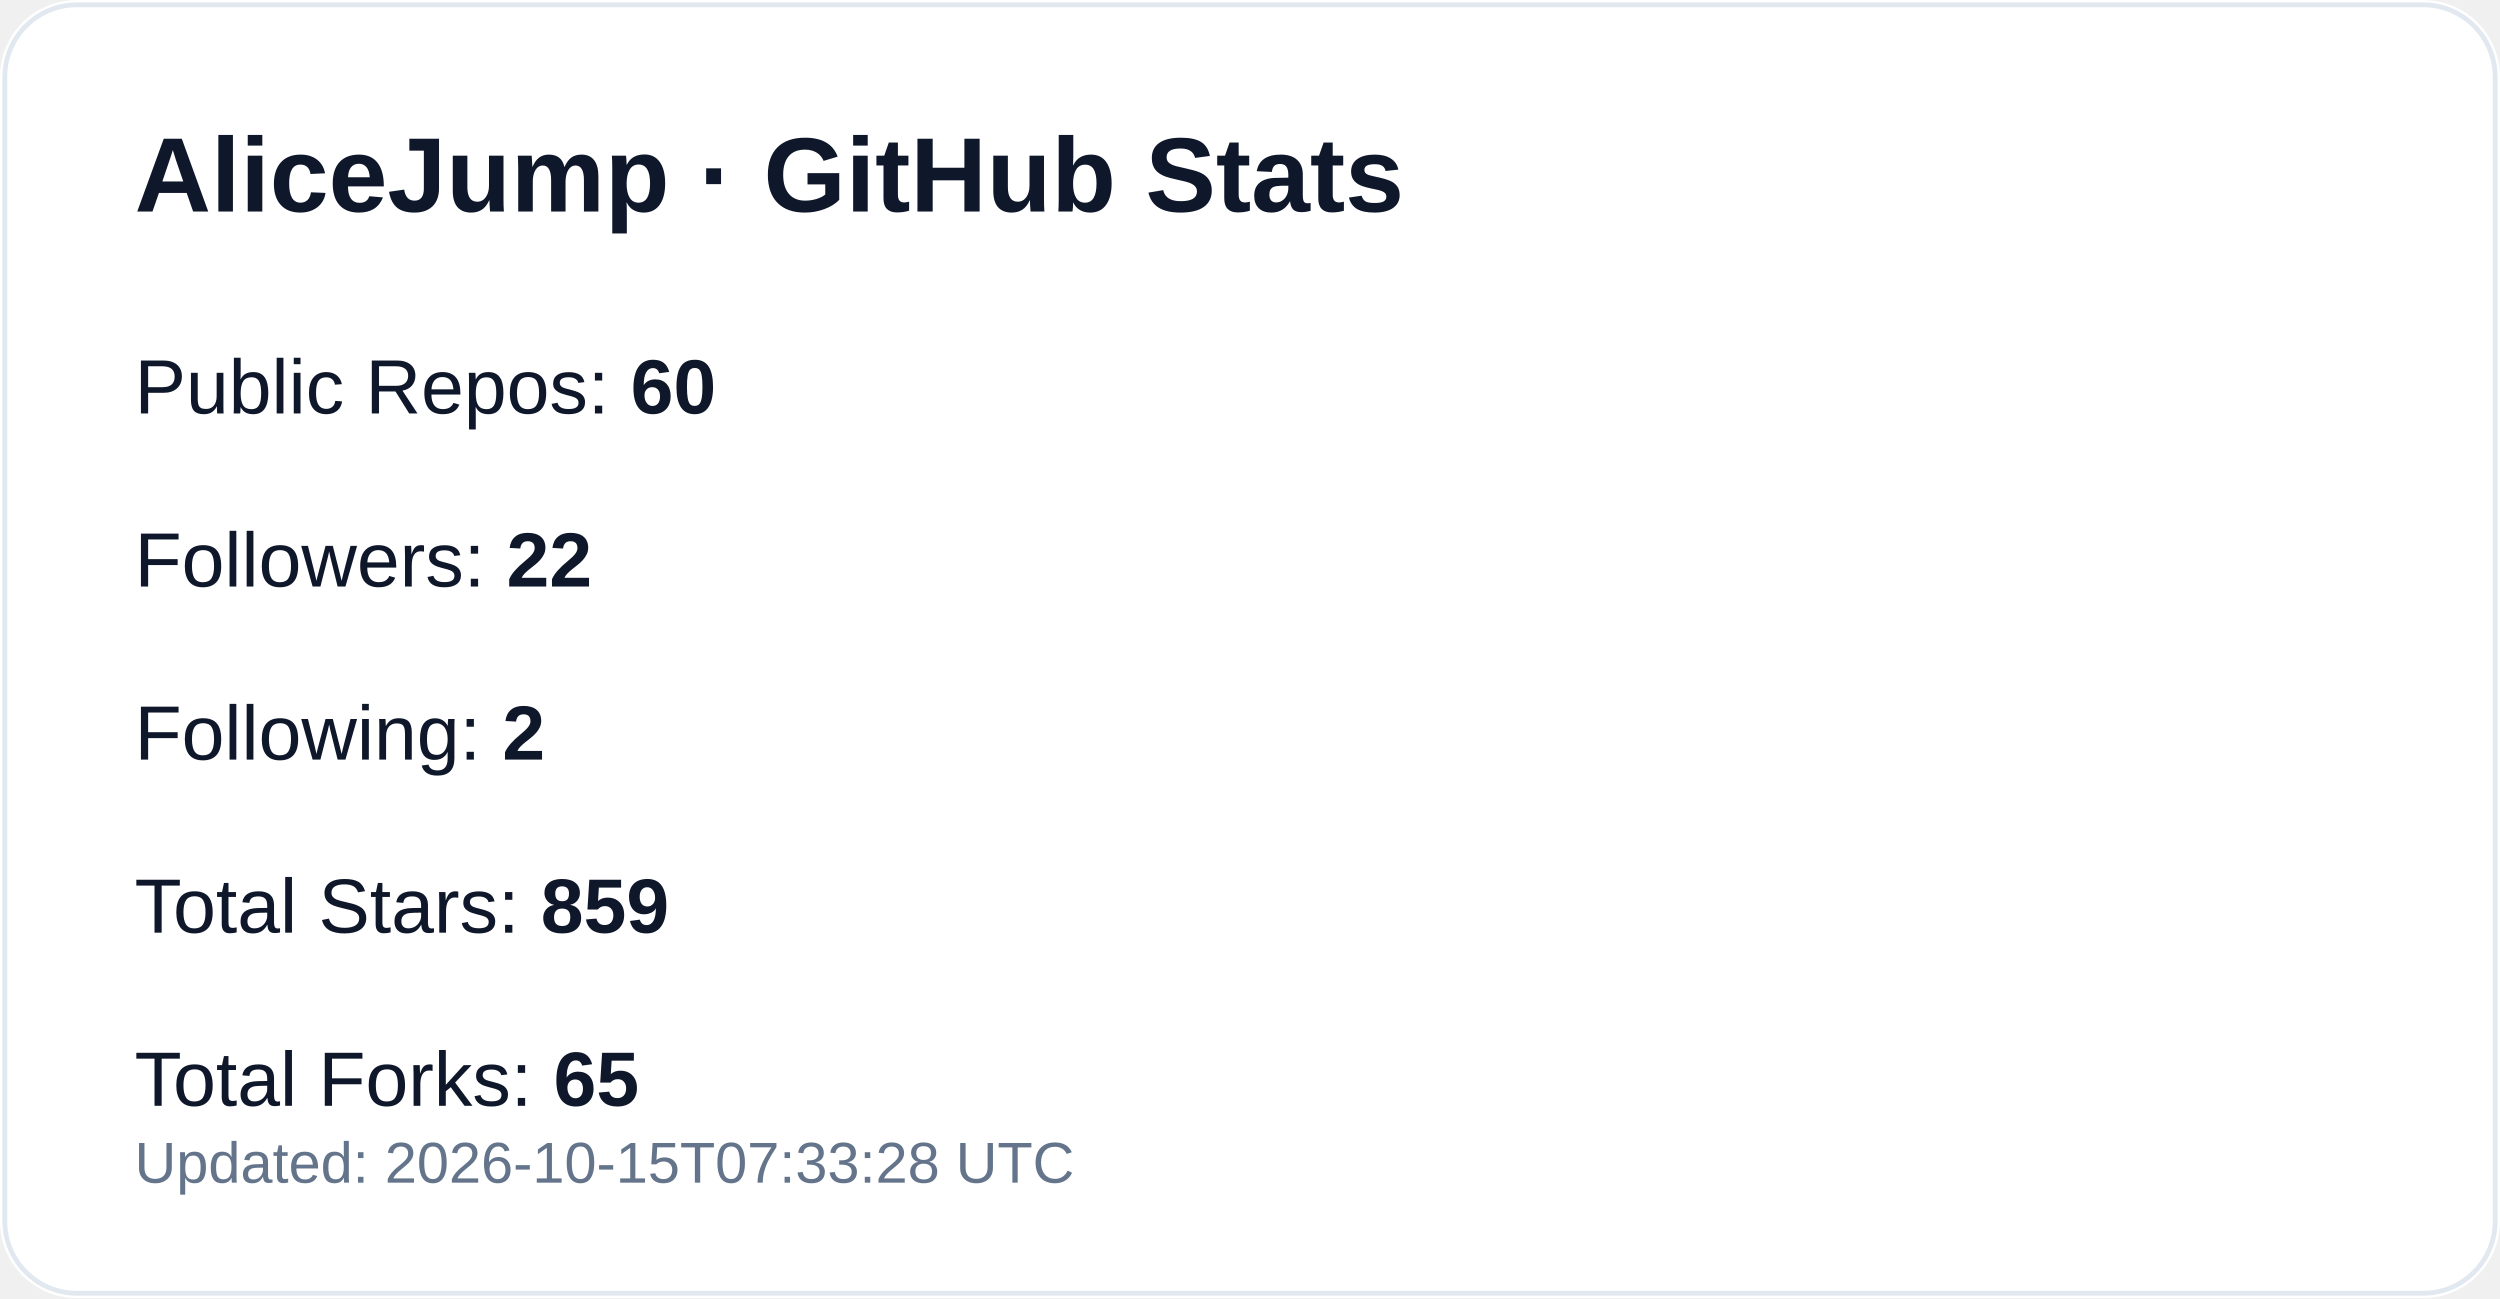
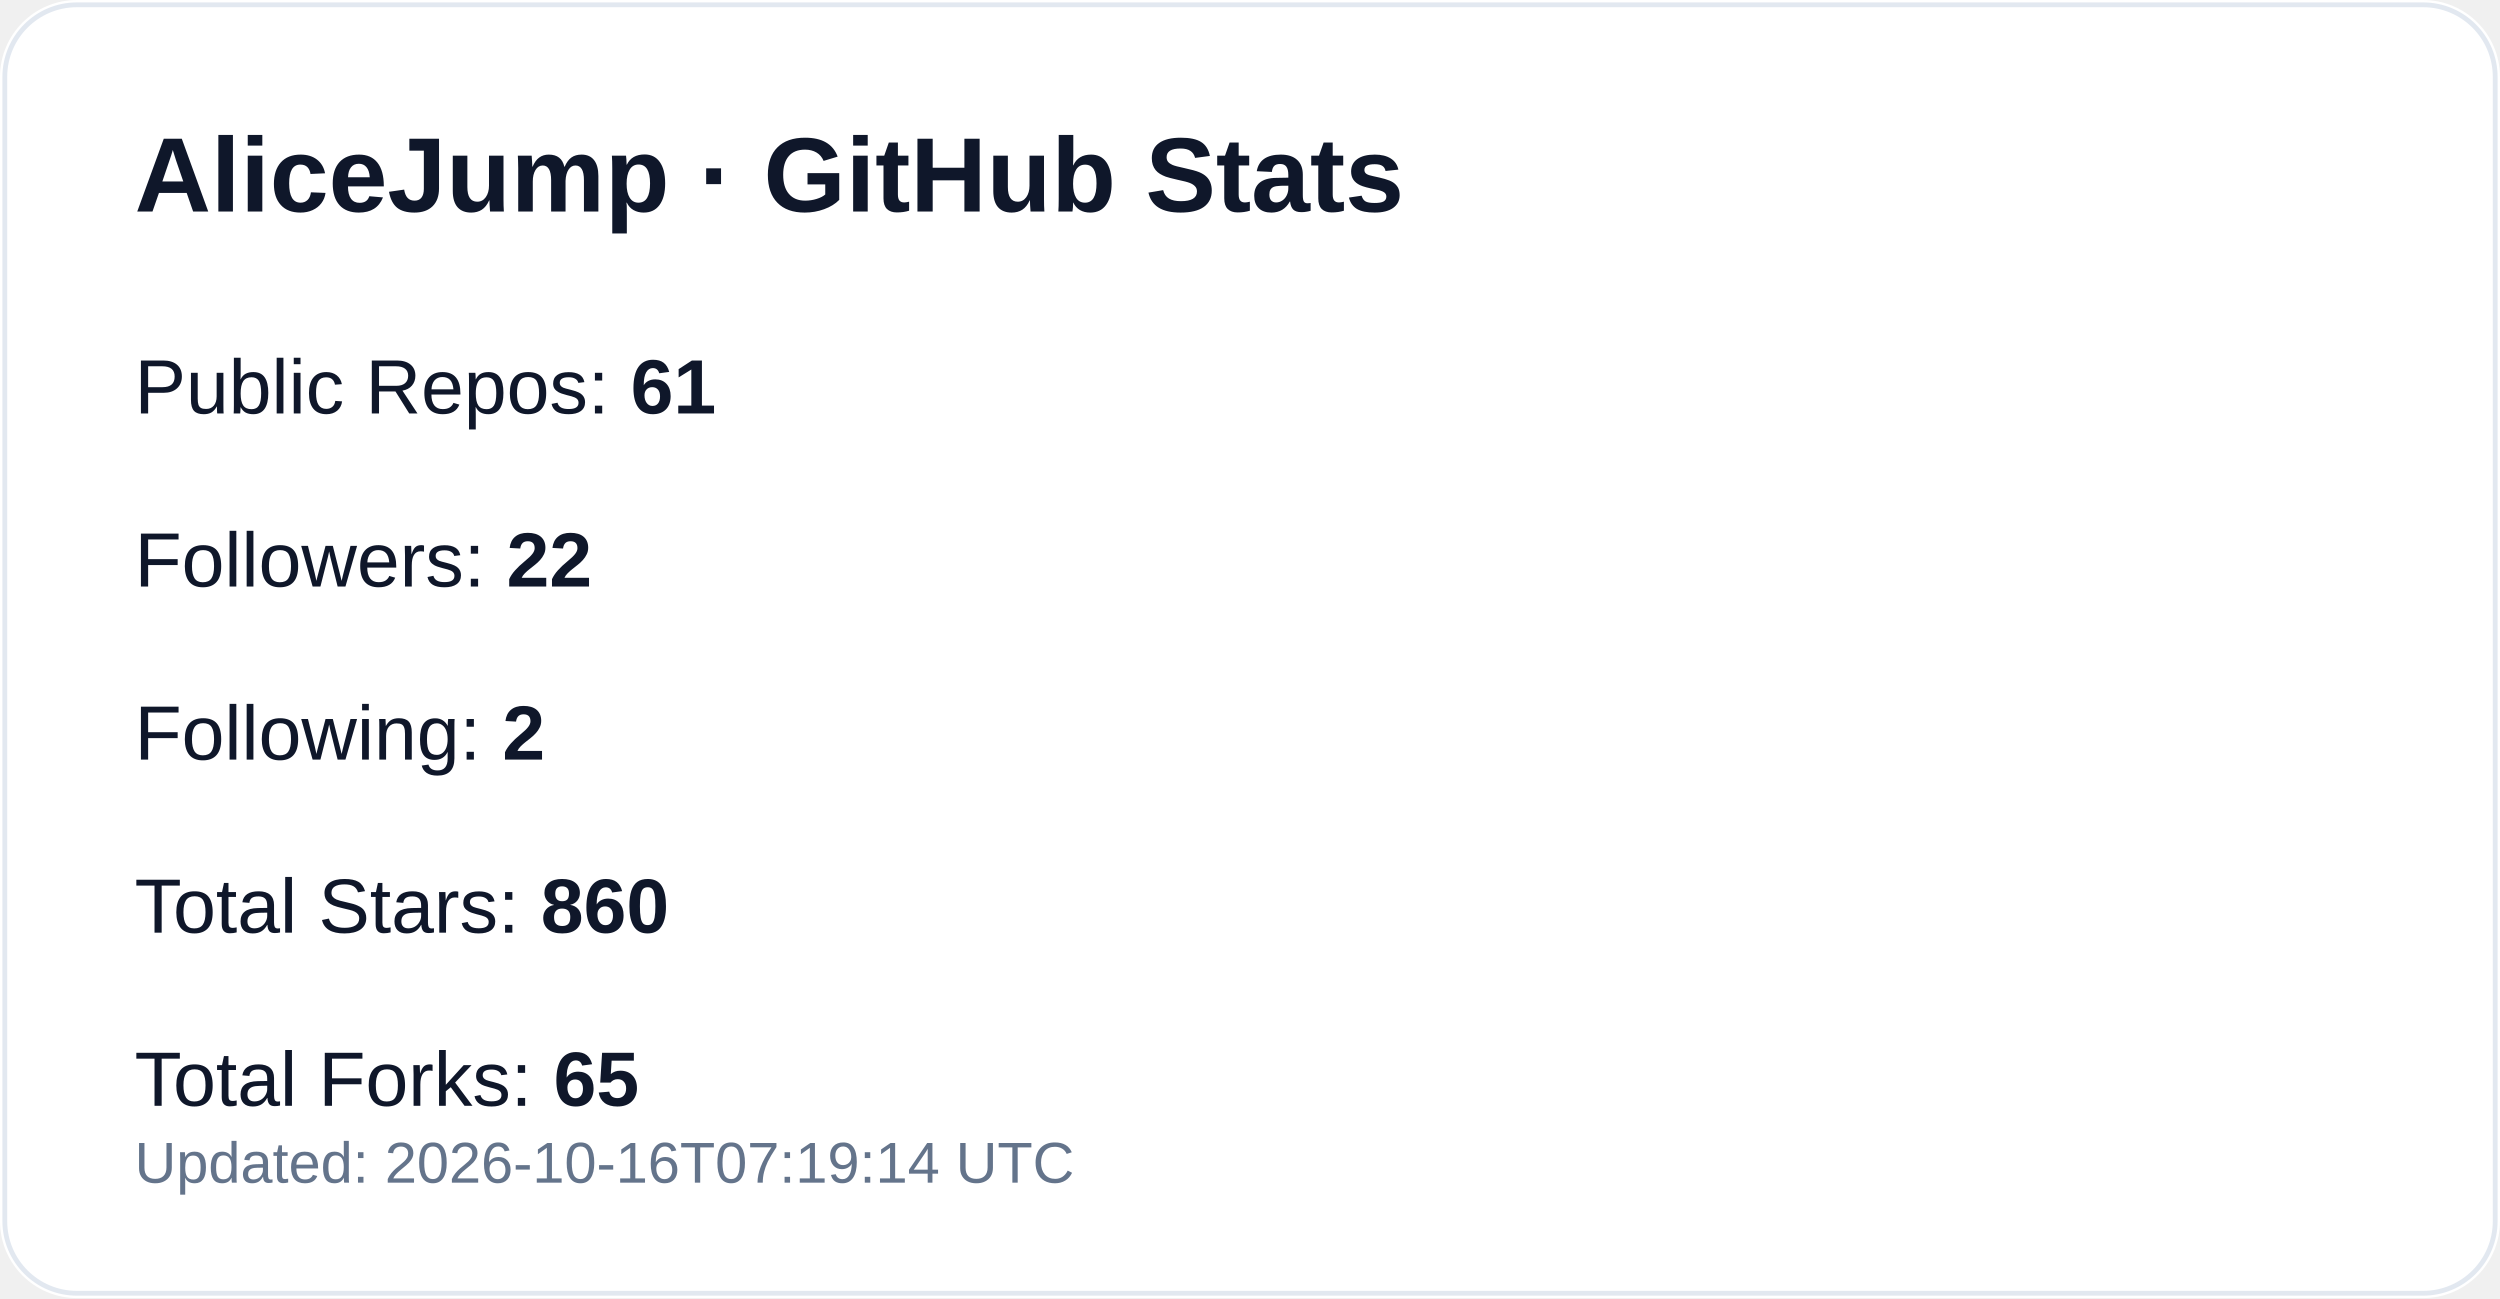
<svg xmlns="http://www.w3.org/2000/svg" width="520" height="270" viewBox="0 0 520 270" role="img" aria-label="GitHub profile stats for AliceJump">
  <rect width="520" height="270" rx="16" fill="#ffffff" />
  <rect x="1" y="1" width="518" height="268" rx="15" fill="none" stroke="#e2e8f0" />
  <text x="28" y="44" fill="#0f172a" font-size="22" font-weight="700" font-family="-apple-system,Segoe UI,Arial,sans-serif">AliceJump · GitHub Stats</text>
-   <text x="28" y="86" fill="#0f172a" font-size="16" font-family="-apple-system,Segoe UI,Arial,sans-serif">Public Repos: <tspan font-weight="700">60</tspan>
+   <text x="28" y="86" fill="#0f172a" font-size="16" font-family="-apple-system,Segoe UI,Arial,sans-serif">Public Repos: <tspan font-weight="700">61</tspan>
  </text>
  <text x="28" y="122" fill="#0f172a" font-size="16" font-family="-apple-system,Segoe UI,Arial,sans-serif">Followers: <tspan font-weight="700">22</tspan>
  </text>
  <text x="28" y="158" fill="#0f172a" font-size="16" font-family="-apple-system,Segoe UI,Arial,sans-serif">Following: <tspan font-weight="700">2</tspan>
  </text>
-   <text x="28" y="194" fill="#0f172a" font-size="16" font-family="-apple-system,Segoe UI,Arial,sans-serif">Total Stars: <tspan font-weight="700">859</tspan>
+   <text x="28" y="194" fill="#0f172a" font-size="16" font-family="-apple-system,Segoe UI,Arial,sans-serif">Total Stars: <tspan font-weight="700">860</tspan>
  </text>
  <text x="28" y="230" fill="#0f172a" font-size="16" font-family="-apple-system,Segoe UI,Arial,sans-serif">Total Forks: <tspan font-weight="700">65</tspan>
  </text>
-   <text x="28" y="246" fill="#64748b" font-size="12" font-family="-apple-system,Segoe UI,Arial,sans-serif">Updated: 2026-10-15T07:33:28 UTC</text>
+   <text x="28" y="246" fill="#64748b" font-size="12" font-family="-apple-system,Segoe UI,Arial,sans-serif">Updated: 2026-10-16T07:19:14 UTC</text>
</svg>
